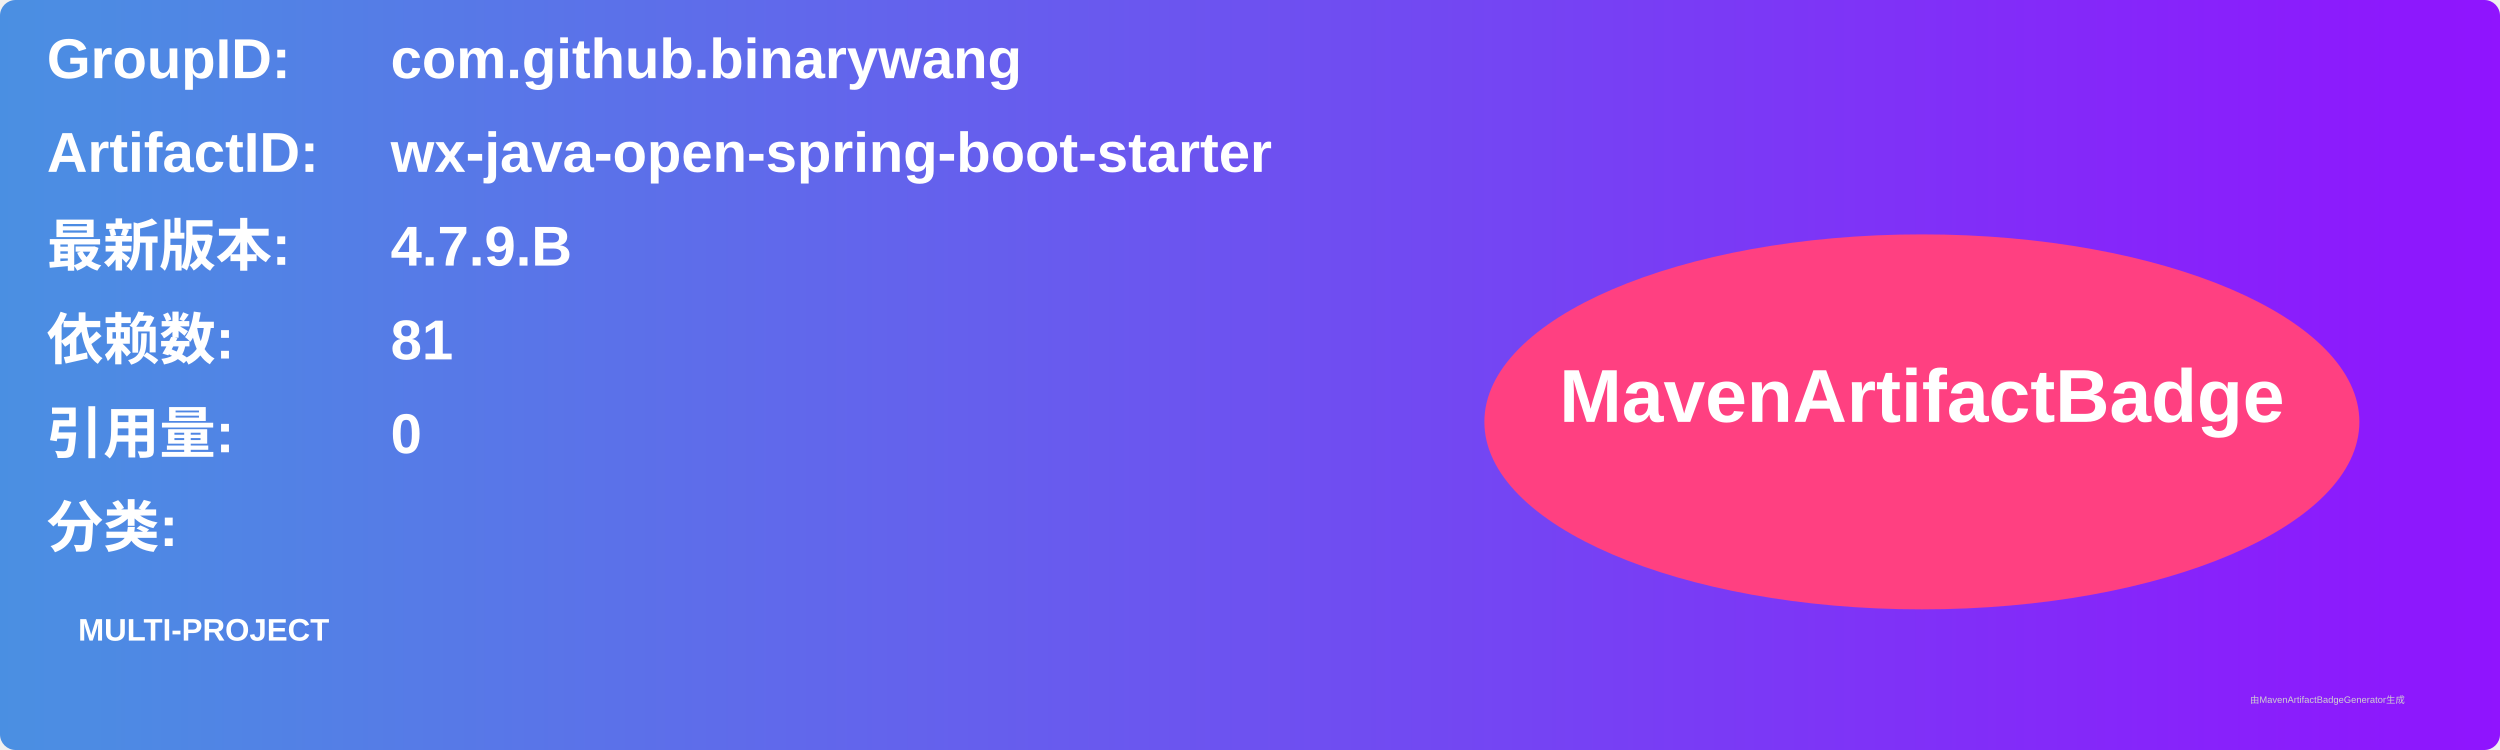
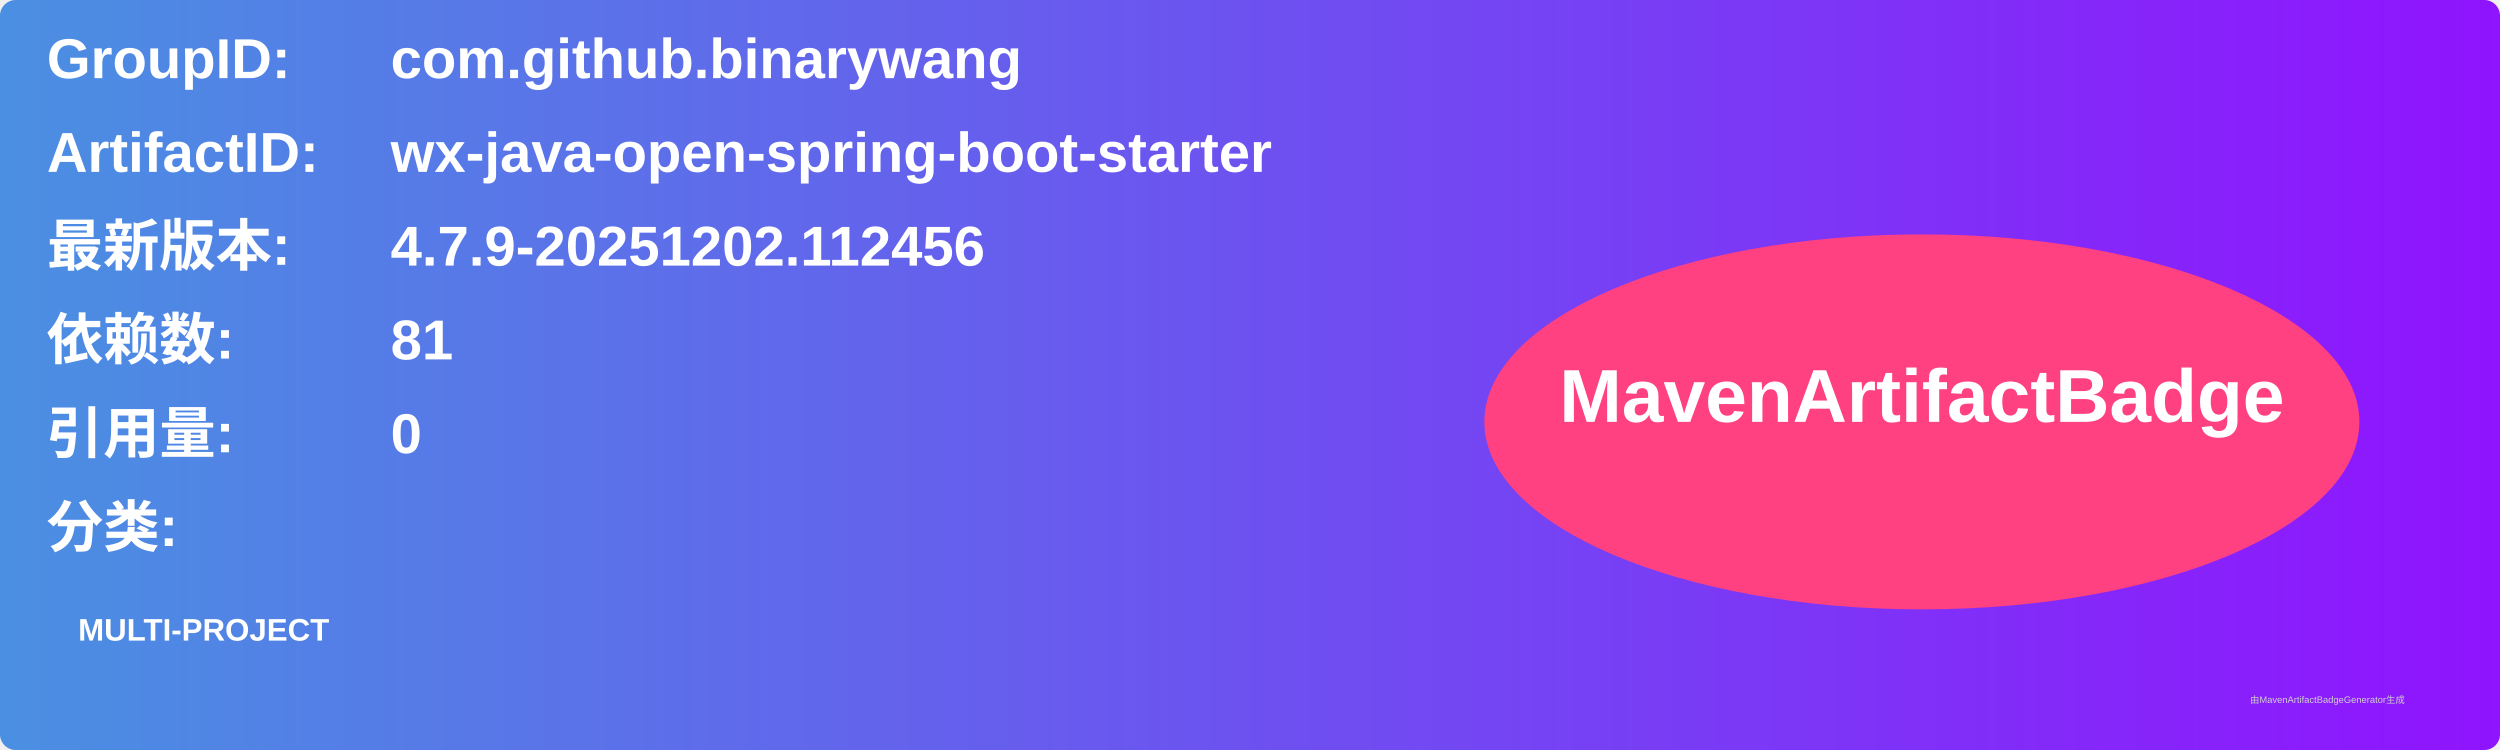
<svg xmlns="http://www.w3.org/2000/svg" width="800" height="240" viewBox="0 0 800 240">
  <linearGradient id="grad" x1="0%" y1="0%" x2="100%" y2="0%">
    <stop offset="0%" stop-color="#4a90e2" />
    <stop offset="100%" stop-color="#9013fe" />
  </linearGradient>
  <rect width="100%" height="100%" rx="5" ry="5" fill="url(#grad)" />
  <g transform="translate(15, 15)">
    <text x="0" y="10" font-family="Arial" font-size="18" fill="white" font-weight="bold" width="260">GroupID:</text>
    <text x="110" y="10" font-family="Arial" font-size="18" fill="white" font-weight="bold" width="460">com.github.binarywang</text>
    <text x="0" y="40" font-family="Arial" font-size="18" fill="white" font-weight="bold" width="260">ArtifactID:</text>
    <text x="110" y="40" font-family="Arial" font-size="18" fill="white" font-weight="bold" width="460">wx-java-open-spring-boot-starter</text>
    <text x="0" y="70" font-family="Arial" font-size="18" fill="white" font-weight="bold">最新版本:</text>
    <text x="110" y="70" font-family="Arial" font-size="18" fill="white" font-weight="bold">
-       <tspan font-weight="bold">4.7.9.B</tspan>
+       <tspan font-weight="bold">4.7.9-20251202.112456</tspan>
    </text>
    <text x="0" y="100" font-family="Arial" font-size="18" fill="white" font-weight="bold">依赖数: </text>
    <text x="110" y="100" font-family="Arial" font-size="18" fill="white">
      <tspan font-weight="bold">81</tspan>
    </text>
    <text x="0" y="130" font-family="Arial" font-size="18" fill="white" font-weight="bold">引用量: </text>
    <text x="110" y="130" font-family="Arial" font-size="18" fill="white">
      <tspan font-weight="bold">0</tspan>
    </text>
    <text x="0" y="160" font-family="Arial" font-size="18" fill="white" font-weight="bold">分类:</text>
    <text x="10" y="190" font-family="Arial" font-size="10" fill="white">
      <tspan font-weight="bold">MULTI-PROJECT</tspan>
    </text>
    <ellipse cx="600" cy="120" rx="140" ry="60" fill="#ff4081" />
    <text x="600" y="120" text-anchor="middle" font-family="Arial" font-size="24" fill="white" font-weight="bold">MavenArtifactBadge</text>
  </g>
  <text x="720" y="225" font-family="Arial" font-size="3" fill="#d0d0d0">由MavenArtifactBadgeGenerator生成</text>
</svg>
